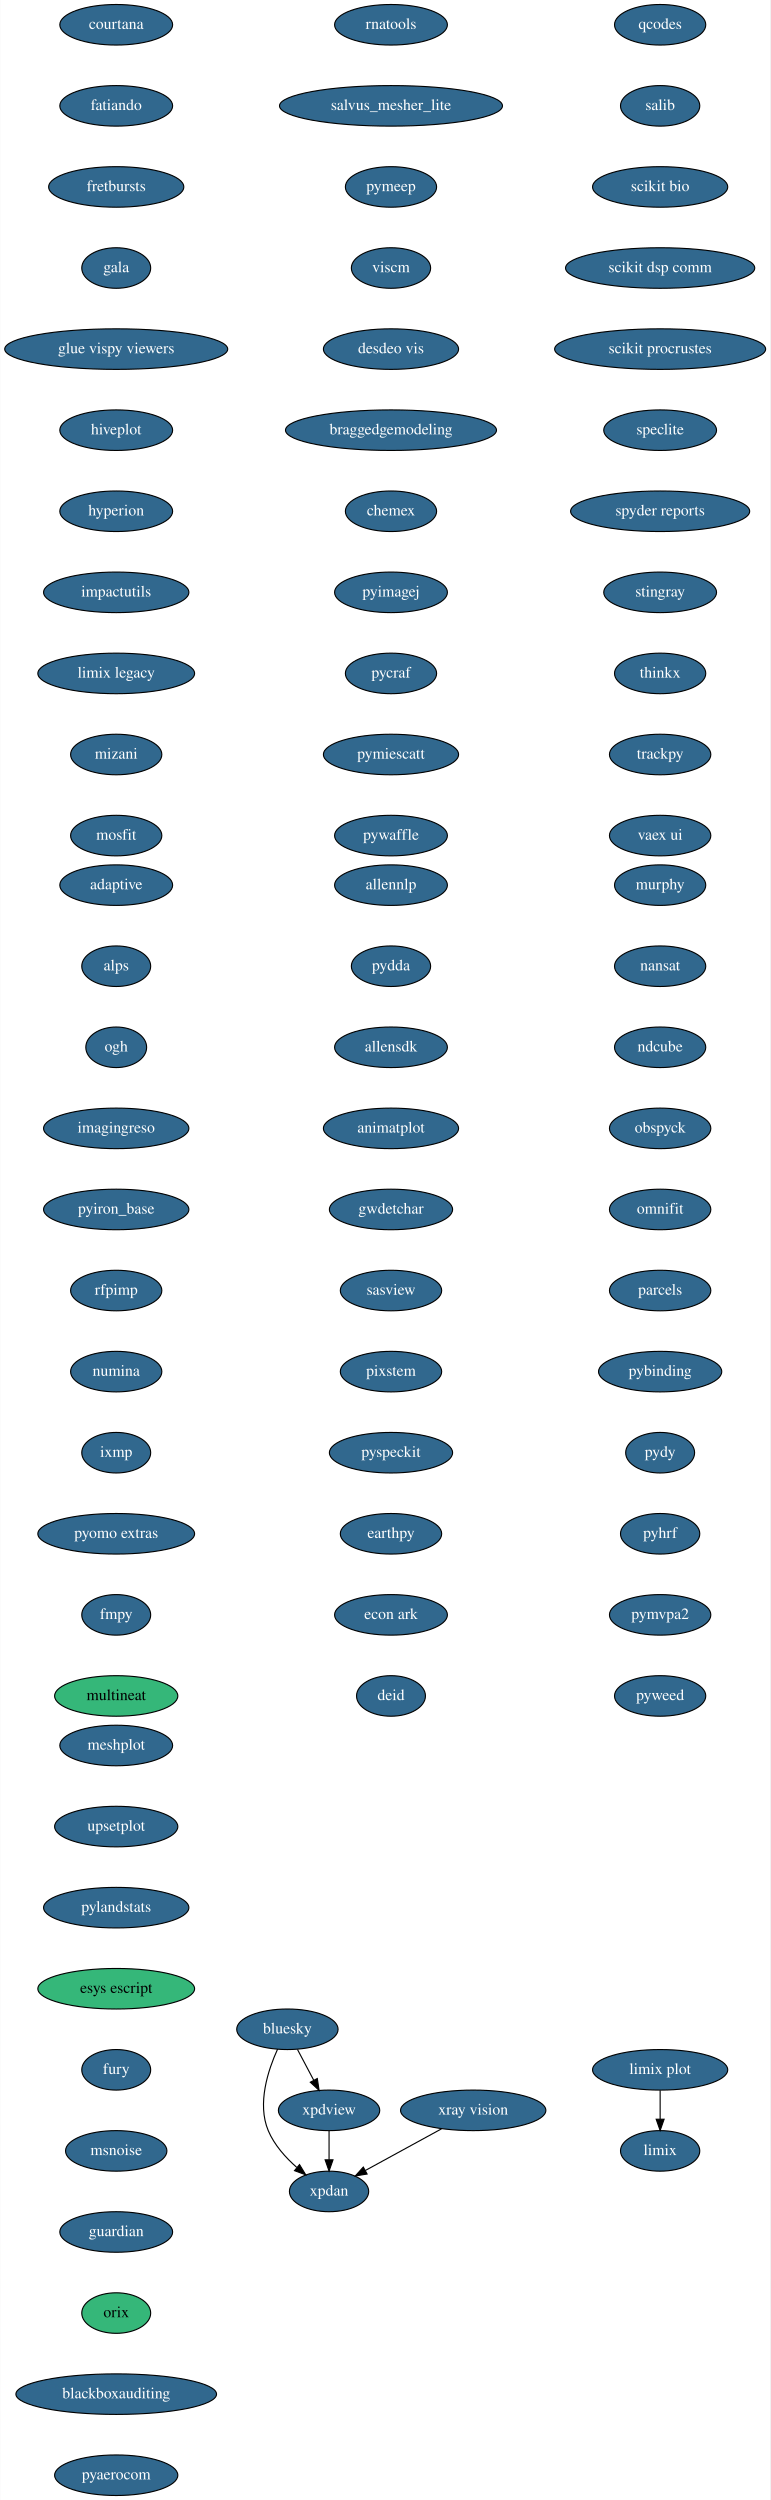
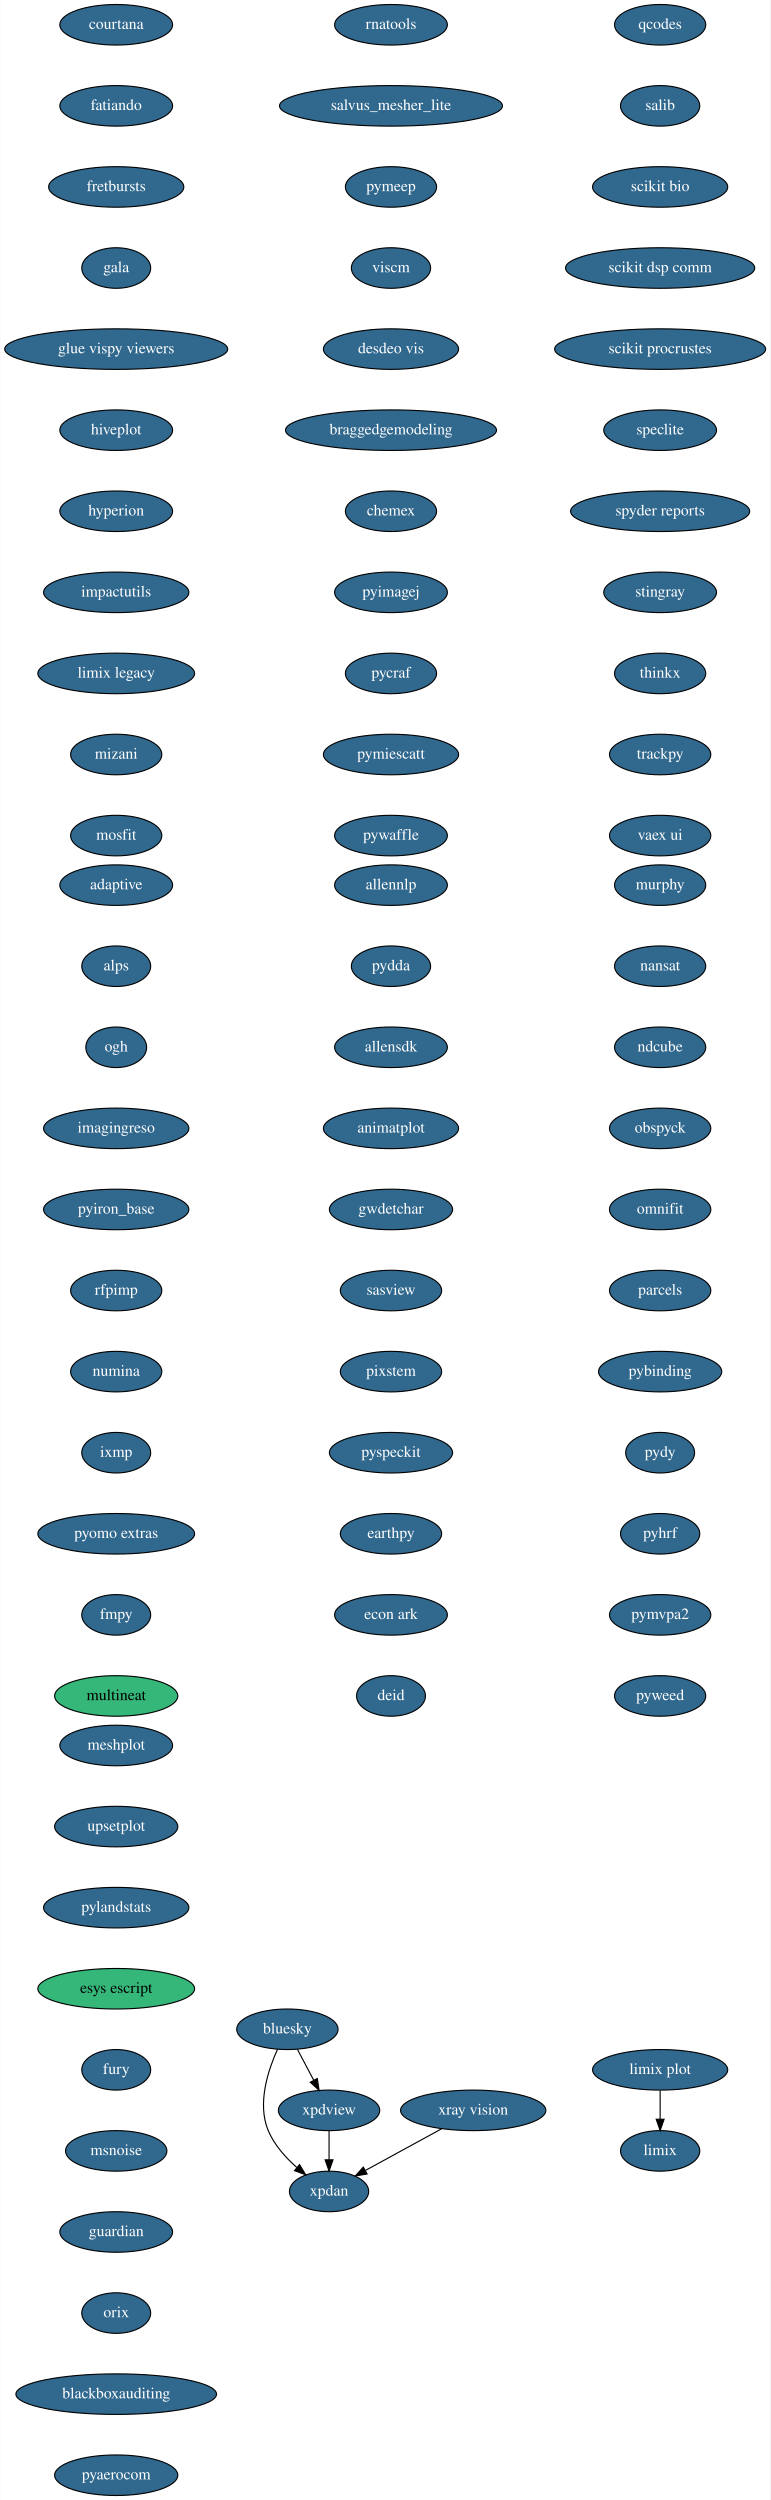
<svg xmlns="http://www.w3.org/2000/svg" xmlns:xlink="http://www.w3.org/1999/xlink" width="684pt" height="2220pt" viewBox="0.00 0.00 683.59 2220.00">
  <g id="graph0" class="graph" transform="scale(1 1) rotate(0) translate(4 2216)">
    <polygon fill="white" stroke="transparent" points="-4,4 -4,-2216 679.59,-2216 679.59,4 -4,4" />
    <g id="node1" class="node">
      <g id="a_node1">
        <a xlink:href="https://github.com/conda-forge/bluesky-feedstock/pull/23" xlink:title="bluesky">
          <ellipse fill="#31688e" stroke="black" cx="251" cy="-414" rx="45" ry="18" />
          <text text-anchor="middle" x="251" y="-410.3" font-family="Times,serif" font-size="14.00" fill="white">bluesky</text>
        </a>
      </g>
    </g>
    <g id="node2" class="node">
      <g id="a_node2">
        <a xlink:href="https://github.com/conda-forge/xpdan-feedstock/pull/33" xlink:title="xpdan">
          <ellipse fill="#31688e" stroke="black" cx="288" cy="-270" rx="35.19" ry="18" />
          <text text-anchor="middle" x="288" y="-266.3" font-family="Times,serif" font-size="14.00" fill="white">xpdan</text>
        </a>
      </g>
    </g>
    <g id="edge1" class="edge">
      <path fill="none" stroke="black" d="M242.28,-396.33C233.92,-377.99 223.96,-347.93 234,-324 239.34,-311.29 249.37,-300.09 259.36,-291.3" />
      <polygon fill="black" stroke="black" points="261.77,-293.85 267.26,-284.79 257.32,-288.45 261.77,-293.85" />
    </g>
    <g id="node3" class="node">
      <g id="a_node3">
        <a xlink:href="https://github.com/conda-forge/xpdview-feedstock/pull/11" xlink:title="xpdview">
          <ellipse fill="#31688e" stroke="black" cx="288" cy="-342" rx="45" ry="18" />
          <text text-anchor="middle" x="288" y="-338.3" font-family="Times,serif" font-size="14.00" fill="white">xpdview</text>
        </a>
      </g>
    </g>
    <g id="edge2" class="edge">
      <path fill="none" stroke="black" d="M259.96,-396.05C264.27,-387.89 269.55,-377.91 274.35,-368.82" />
      <polygon fill="black" stroke="black" points="277.55,-370.27 279.13,-359.79 271.36,-366.99 277.55,-370.27" />
    </g>
    <g id="edge3" class="edge">
      <path fill="none" stroke="black" d="M288,-323.7C288,-315.98 288,-306.71 288,-298.11" />
      <polygon fill="black" stroke="black" points="291.5,-298.1 288,-288.1 284.5,-298.1 291.5,-298.1" />
    </g>
    <g id="node4" class="node">
      <g id="a_node4">
        <a xlink:href="https://github.com/conda-forge/courtana-feedstock/pull/5" xlink:title="courtana">
          <ellipse fill="#31688e" stroke="black" cx="99" cy="-2194" rx="50.09" ry="18" />
          <text text-anchor="middle" x="99" y="-2190.3" font-family="Times,serif" font-size="14.00" fill="white">courtana</text>
        </a>
      </g>
    </g>
    <g id="node5" class="node">
      <g id="a_node5">
        <a xlink:href="https://github.com/conda-forge/fatiando-feedstock/pull/13" xlink:title="fatiando">
          <ellipse fill="#31688e" stroke="black" cx="99" cy="-2122" rx="50.09" ry="18" />
          <text text-anchor="middle" x="99" y="-2118.3" font-family="Times,serif" font-size="14.00" fill="white">fatiando</text>
        </a>
      </g>
    </g>
    <g id="node6" class="node">
      <g id="a_node6">
        <a xlink:href="https://github.com/conda-forge/fretbursts-feedstock/pull/19" xlink:title="fretbursts">
          <ellipse fill="#31688e" stroke="black" cx="99" cy="-2050" rx="60" ry="18" />
          <text text-anchor="middle" x="99" y="-2046.3" font-family="Times,serif" font-size="14.00" fill="white">fretbursts</text>
        </a>
      </g>
    </g>
    <g id="node7" class="node">
      <g id="a_node7">
        <a xlink:href="https://github.com/conda-forge/gala-feedstock/pull/7" xlink:title="gala">
          <ellipse fill="#31688e" stroke="black" cx="99" cy="-1978" rx="30.59" ry="18" />
          <text text-anchor="middle" x="99" y="-1974.3" font-family="Times,serif" font-size="14.00" fill="white">gala</text>
        </a>
      </g>
    </g>
    <g id="node8" class="node">
      <g id="a_node8">
        <a xlink:href="https://github.com/conda-forge/glue-vispy-viewers-feedstock/pull/32" xlink:title="glue vispy viewers">
          <ellipse fill="#31688e" stroke="black" cx="99" cy="-1906" rx="99" ry="18" />
          <text text-anchor="middle" x="99" y="-1902.3" font-family="Times,serif" font-size="14.00" fill="white">glue vispy viewers</text>
        </a>
      </g>
    </g>
    <g id="node9" class="node">
      <g id="a_node9">
        <a xlink:href="https://github.com/conda-forge/hiveplot-feedstock/pull/5" xlink:title="hiveplot">
          <ellipse fill="#31688e" stroke="black" cx="99" cy="-1834" rx="50.09" ry="18" />
          <text text-anchor="middle" x="99" y="-1830.3" font-family="Times,serif" font-size="14.00" fill="white">hiveplot</text>
        </a>
      </g>
    </g>
    <g id="node10" class="node">
      <g id="a_node10">
        <a xlink:href="https://github.com/conda-forge/hyperion-feedstock/pull/14" xlink:title="hyperion">
          <ellipse fill="#31688e" stroke="black" cx="99" cy="-1762" rx="50.09" ry="18" />
          <text text-anchor="middle" x="99" y="-1758.3" font-family="Times,serif" font-size="14.00" fill="white">hyperion</text>
        </a>
      </g>
    </g>
    <g id="node11" class="node">
      <g id="a_node11">
        <a xlink:href="https://github.com/conda-forge/impactutils-feedstock/pull/32" xlink:title="impactutils">
          <ellipse fill="#31688e" stroke="black" cx="99" cy="-1690" rx="64.5" ry="18" />
          <text text-anchor="middle" x="99" y="-1686.3" font-family="Times,serif" font-size="14.00" fill="white">impactutils</text>
        </a>
      </g>
    </g>
    <g id="node12" class="node">
      <g id="a_node12">
        <a xlink:href="https://github.com/conda-forge/limix-legacy-feedstock/pull/9" xlink:title="limix legacy">
          <ellipse fill="#31688e" stroke="black" cx="99" cy="-1618" rx="69.59" ry="18" />
          <text text-anchor="middle" x="99" y="-1614.3" font-family="Times,serif" font-size="14.00" fill="white">limix legacy</text>
        </a>
      </g>
    </g>
    <g id="node14" class="node">
      <g id="a_node14">
        <a xlink:href="https://github.com/conda-forge/mizani-feedstock/pull/25" xlink:title="mizani">
          <ellipse fill="#31688e" stroke="black" cx="99" cy="-1546" rx="40.5" ry="18" />
          <text text-anchor="middle" x="99" y="-1542.3" font-family="Times,serif" font-size="14.00" fill="white">mizani</text>
        </a>
      </g>
    </g>
    <g id="node13" class="node">
      <g id="a_node13">
        <a xlink:href="https://github.com/conda-forge/limix-feedstock/pull/23" xlink:title="limix">
          <ellipse fill="#31688e" stroke="black" cx="582" cy="-306" rx="35.19" ry="18" />
          <text text-anchor="middle" x="582" y="-302.3" font-family="Times,serif" font-size="14.00" fill="white">limix</text>
        </a>
      </g>
    </g>
    <g id="node15" class="node">
      <g id="a_node15">
        <a xlink:href="https://github.com/conda-forge/mosfit-feedstock/pull/40" xlink:title="mosfit">
          <ellipse fill="#31688e" stroke="black" cx="99" cy="-1474" rx="40.5" ry="18" />
          <text text-anchor="middle" x="99" y="-1470.3" font-family="Times,serif" font-size="14.00" fill="white">mosfit</text>
        </a>
      </g>
    </g>
    <g id="node16" class="node">
      <g id="a_node16">
        <a xlink:href="https://github.com/conda-forge/murphy-feedstock/pull/3" xlink:title="murphy">
          <ellipse fill="#31688e" stroke="black" cx="582" cy="-1430" rx="40.5" ry="18" />
          <text text-anchor="middle" x="582" y="-1426.3" font-family="Times,serif" font-size="14.00" fill="white">murphy</text>
        </a>
      </g>
    </g>
    <g id="node17" class="node">
      <g id="a_node17">
        <a xlink:href="https://github.com/conda-forge/nansat-feedstock/pull/29" xlink:title="nansat">
          <ellipse fill="#31688e" stroke="black" cx="582" cy="-1358" rx="40.5" ry="18" />
          <text text-anchor="middle" x="582" y="-1354.3" font-family="Times,serif" font-size="14.00" fill="white">nansat</text>
        </a>
      </g>
    </g>
    <g id="node18" class="node">
      <g id="a_node18">
        <a xlink:href="https://github.com/conda-forge/ndcube-feedstock/pull/16" xlink:title="ndcube">
          <ellipse fill="#31688e" stroke="black" cx="582" cy="-1286" rx="40.5" ry="18" />
          <text text-anchor="middle" x="582" y="-1282.3" font-family="Times,serif" font-size="14.00" fill="white">ndcube</text>
        </a>
      </g>
    </g>
    <g id="node19" class="node">
      <g id="a_node19">
        <a xlink:href="https://github.com/conda-forge/obspyck-feedstock/pull/15" xlink:title="obspyck">
          <ellipse fill="#31688e" stroke="black" cx="582" cy="-1214" rx="45" ry="18" />
          <text text-anchor="middle" x="582" y="-1210.3" font-family="Times,serif" font-size="14.00" fill="white">obspyck</text>
        </a>
      </g>
    </g>
    <g id="node20" class="node">
      <g id="a_node20">
        <a xlink:href="https://github.com/conda-forge/omnifit-feedstock/pull/4" xlink:title="omnifit">
          <ellipse fill="#31688e" stroke="black" cx="582" cy="-1142" rx="45" ry="18" />
          <text text-anchor="middle" x="582" y="-1138.3" font-family="Times,serif" font-size="14.00" fill="white">omnifit</text>
        </a>
      </g>
    </g>
    <g id="node21" class="node">
      <g id="a_node21">
        <a xlink:href="https://github.com/conda-forge/parcels-feedstock/pull/59" xlink:title="parcels">
          <ellipse fill="#31688e" stroke="black" cx="582" cy="-1070" rx="45" ry="18" />
          <text text-anchor="middle" x="582" y="-1066.3" font-family="Times,serif" font-size="14.00" fill="white">parcels</text>
        </a>
      </g>
    </g>
    <g id="node22" class="node">
      <g id="a_node22">
        <a xlink:href="https://github.com/conda-forge/pybinding-feedstock/pull/11" xlink:title="pybinding">
          <ellipse fill="#31688e" stroke="black" cx="582" cy="-998" rx="54.69" ry="18" />
          <text text-anchor="middle" x="582" y="-994.3" font-family="Times,serif" font-size="14.00" fill="white">pybinding</text>
        </a>
      </g>
    </g>
    <g id="node23" class="node">
      <g id="a_node23">
        <a xlink:href="https://github.com/conda-forge/pydy-feedstock/pull/14" xlink:title="pydy">
          <ellipse fill="#31688e" stroke="black" cx="582" cy="-926" rx="30.59" ry="18" />
          <text text-anchor="middle" x="582" y="-922.3" font-family="Times,serif" font-size="14.00" fill="white">pydy</text>
        </a>
      </g>
    </g>
    <g id="node24" class="node">
      <g id="a_node24">
        <a xlink:href="https://github.com/conda-forge/pyhrf-feedstock/pull/4" xlink:title="pyhrf">
          <ellipse fill="#31688e" stroke="black" cx="582" cy="-854" rx="35.19" ry="18" />
          <text text-anchor="middle" x="582" y="-850.3" font-family="Times,serif" font-size="14.00" fill="white">pyhrf</text>
        </a>
      </g>
    </g>
    <g id="node25" class="node">
      <g id="a_node25">
        <a xlink:href="https://github.com/conda-forge/pymvpa2-feedstock/pull/10" xlink:title="pymvpa2">
          <ellipse fill="#31688e" stroke="black" cx="582" cy="-782" rx="45" ry="18" />
          <text text-anchor="middle" x="582" y="-778.3" font-family="Times,serif" font-size="14.00" fill="white">pymvpa2</text>
        </a>
      </g>
    </g>
    <g id="node26" class="node">
      <g id="a_node26">
        <a xlink:href="https://github.com/conda-forge/pyweed-feedstock/pull/16" xlink:title="pyweed">
          <ellipse fill="#31688e" stroke="black" cx="582" cy="-710" rx="40.5" ry="18" />
          <text text-anchor="middle" x="582" y="-706.3" font-family="Times,serif" font-size="14.00" fill="white">pyweed</text>
        </a>
      </g>
    </g>
    <g id="node27" class="node">
      <g id="a_node27">
        <a xlink:href="https://github.com/conda-forge/qcodes-feedstock/pull/22" xlink:title="qcodes">
          <ellipse fill="#31688e" stroke="black" cx="582" cy="-2194" rx="40.5" ry="18" />
          <text text-anchor="middle" x="582" y="-2190.3" font-family="Times,serif" font-size="14.00" fill="white">qcodes</text>
        </a>
      </g>
    </g>
    <g id="node28" class="node">
      <g id="a_node28">
        <a xlink:href="https://github.com/conda-forge/salib-feedstock/pull/16" xlink:title="salib">
          <ellipse fill="#31688e" stroke="black" cx="582" cy="-2122" rx="35.19" ry="18" />
          <text text-anchor="middle" x="582" y="-2118.3" font-family="Times,serif" font-size="14.00" fill="white">salib</text>
        </a>
      </g>
    </g>
    <g id="node29" class="node">
      <g id="a_node29">
        <a xlink:href="https://github.com/conda-forge/scikit-bio-feedstock/pull/25" xlink:title="scikit bio">
          <ellipse fill="#31688e" stroke="black" cx="582" cy="-2050" rx="60" ry="18" />
          <text text-anchor="middle" x="582" y="-2046.3" font-family="Times,serif" font-size="14.00" fill="white">scikit bio</text>
        </a>
      </g>
    </g>
    <g id="node30" class="node">
      <g id="a_node30">
        <a xlink:href="https://github.com/conda-forge/scikit-dsp-comm-feedstock/pull/3" xlink:title="scikit dsp comm">
          <ellipse fill="#31688e" stroke="black" cx="582" cy="-1978" rx="84" ry="18" />
          <text text-anchor="middle" x="582" y="-1974.3" font-family="Times,serif" font-size="14.00" fill="white">scikit dsp comm</text>
        </a>
      </g>
    </g>
    <g id="node31" class="node">
      <g id="a_node31">
        <a xlink:href="https://github.com/conda-forge/scikit-procrustes-feedstock/pull/5" xlink:title="scikit procrustes">
          <ellipse fill="#31688e" stroke="black" cx="582" cy="-1906" rx="93.68" ry="18" />
          <text text-anchor="middle" x="582" y="-1902.3" font-family="Times,serif" font-size="14.00" fill="white">scikit procrustes</text>
        </a>
      </g>
    </g>
    <g id="node32" class="node">
      <g id="a_node32">
        <a xlink:href="https://github.com/conda-forge/speclite-feedstock/pull/5" xlink:title="speclite">
          <ellipse fill="#31688e" stroke="black" cx="582" cy="-1834" rx="50.09" ry="18" />
          <text text-anchor="middle" x="582" y="-1830.3" font-family="Times,serif" font-size="14.00" fill="white">speclite</text>
        </a>
      </g>
    </g>
    <g id="node33" class="node">
      <g id="a_node33">
        <a xlink:href="https://github.com/conda-forge/spyder-reports-feedstock/pull/5" xlink:title="spyder reports">
          <ellipse fill="#31688e" stroke="black" cx="582" cy="-1762" rx="79.5" ry="18" />
          <text text-anchor="middle" x="582" y="-1758.3" font-family="Times,serif" font-size="14.00" fill="white">spyder reports</text>
        </a>
      </g>
    </g>
    <g id="node34" class="node">
      <g id="a_node34">
        <a xlink:href="https://github.com/conda-forge/stingray-feedstock/pull/9" xlink:title="stingray">
          <ellipse fill="#31688e" stroke="black" cx="582" cy="-1690" rx="50.09" ry="18" />
          <text text-anchor="middle" x="582" y="-1686.3" font-family="Times,serif" font-size="14.00" fill="white">stingray</text>
        </a>
      </g>
    </g>
    <g id="node35" class="node">
      <g id="a_node35">
        <a xlink:href="https://github.com/conda-forge/thinkx-feedstock/pull/4" xlink:title="thinkx">
          <ellipse fill="#31688e" stroke="black" cx="582" cy="-1618" rx="40.5" ry="18" />
          <text text-anchor="middle" x="582" y="-1614.3" font-family="Times,serif" font-size="14.00" fill="white">thinkx</text>
        </a>
      </g>
    </g>
    <g id="node36" class="node">
      <g id="a_node36">
        <a xlink:href="https://github.com/conda-forge/trackpy-feedstock/pull/18" xlink:title="trackpy">
          <ellipse fill="#31688e" stroke="black" cx="582" cy="-1546" rx="45" ry="18" />
          <text text-anchor="middle" x="582" y="-1542.3" font-family="Times,serif" font-size="14.00" fill="white">trackpy</text>
        </a>
      </g>
    </g>
    <g id="node37" class="node">
      <g id="a_node37">
        <a xlink:href="https://github.com/conda-forge/vaex-ui-feedstock/pull/12" xlink:title="vaex ui">
          <ellipse fill="#31688e" stroke="black" cx="582" cy="-1474" rx="45" ry="18" />
          <text text-anchor="middle" x="582" y="-1470.3" font-family="Times,serif" font-size="14.00" fill="white">vaex ui</text>
        </a>
      </g>
    </g>
    <g id="node38" class="node">
      <g id="a_node38">
        <a xlink:href="https://github.com/conda-forge/xray-vision-feedstock/pull/12" xlink:title="xray vision">
          <ellipse fill="#31688e" stroke="black" cx="416" cy="-342" rx="64.5" ry="18" />
          <text text-anchor="middle" x="416" y="-338.3" font-family="Times,serif" font-size="14.00" fill="white">xray vision</text>
        </a>
      </g>
    </g>
    <g id="edge34" class="edge">
      <path fill="none" stroke="black" d="M387.91,-325.64C367.91,-314.7 340.99,-299.98 320.13,-288.57" />
      <polygon fill="black" stroke="black" points="321.77,-285.48 311.31,-283.75 318.41,-291.62 321.77,-285.48" />
    </g>
    <g id="node39" class="node">
      <g id="a_node39">
        <a xlink:href="https://github.com/conda-forge/adaptive-feedstock/pull/25" xlink:title="adaptive">
          <ellipse fill="#31688e" stroke="black" cx="99" cy="-1430" rx="50.09" ry="18" />
          <text text-anchor="middle" x="99" y="-1426.3" font-family="Times,serif" font-size="14.00" fill="white">adaptive</text>
        </a>
      </g>
    </g>
    <g id="node40" class="node">
      <g id="a_node40">
        <a xlink:href="https://github.com/conda-forge/alps-feedstock/pull/29" xlink:title="alps">
          <ellipse fill="#31688e" stroke="black" cx="99" cy="-1358" rx="30.59" ry="18" />
          <text text-anchor="middle" x="99" y="-1354.3" font-family="Times,serif" font-size="14.00" fill="white">alps</text>
        </a>
      </g>
    </g>
    <g id="node41" class="node">
      <g id="a_node41">
        <a xlink:href="https://github.com/conda-forge/ogh-feedstock/pull/9" xlink:title="ogh">
          <ellipse fill="#31688e" stroke="black" cx="99" cy="-1286" rx="27" ry="18" />
          <text text-anchor="middle" x="99" y="-1282.3" font-family="Times,serif" font-size="14.00" fill="white">ogh</text>
        </a>
      </g>
    </g>
    <g id="node42" class="node">
      <g id="a_node42">
        <a xlink:href="https://github.com/conda-forge/imagingreso-feedstock/pull/19" xlink:title="imagingreso">
          <ellipse fill="#31688e" stroke="black" cx="99" cy="-1214" rx="64.5" ry="18" />
          <text text-anchor="middle" x="99" y="-1210.3" font-family="Times,serif" font-size="14.00" fill="white">imagingreso</text>
        </a>
      </g>
    </g>
    <g id="node43" class="node">
      <g id="a_node43">
        <a xlink:href="https://github.com/conda-forge/pyiron_base-feedstock/pull/4" xlink:title="pyiron_base">
          <ellipse fill="#31688e" stroke="black" cx="99" cy="-1142" rx="64.5" ry="18" />
          <text text-anchor="middle" x="99" y="-1138.3" font-family="Times,serif" font-size="14.00" fill="white">pyiron_base</text>
        </a>
      </g>
    </g>
    <g id="node44" class="node">
      <g id="a_node44">
        <a xlink:href="https://github.com/conda-forge/rfpimp-feedstock/pull/9" xlink:title="rfpimp">
          <ellipse fill="#31688e" stroke="black" cx="99" cy="-1070" rx="40.5" ry="18" />
          <text text-anchor="middle" x="99" y="-1066.3" font-family="Times,serif" font-size="14.00" fill="white">rfpimp</text>
        </a>
      </g>
    </g>
    <g id="node45" class="node">
      <g id="a_node45">
        <a xlink:href="https://github.com/conda-forge/numina-feedstock/pull/19" xlink:title="numina">
          <ellipse fill="#31688e" stroke="black" cx="99" cy="-998" rx="40.5" ry="18" />
          <text text-anchor="middle" x="99" y="-994.3" font-family="Times,serif" font-size="14.00" fill="white">numina</text>
        </a>
      </g>
    </g>
    <g id="node46" class="node">
      <g id="a_node46">
        <a xlink:href="https://github.com/conda-forge/ixmp-feedstock/pull/16" xlink:title="ixmp">
          <ellipse fill="#31688e" stroke="black" cx="99" cy="-926" rx="30.59" ry="18" />
          <text text-anchor="middle" x="99" y="-922.3" font-family="Times,serif" font-size="14.00" fill="white">ixmp</text>
        </a>
      </g>
    </g>
    <g id="node47" class="node">
      <g id="a_node47">
        <a xlink:href="https://github.com/conda-forge/pyomo.extras-feedstock/pull/25" xlink:title="pyomo extras">
          <ellipse fill="#31688e" stroke="black" cx="99" cy="-854" rx="69.59" ry="18" />
          <text text-anchor="middle" x="99" y="-850.3" font-family="Times,serif" font-size="14.00" fill="white">pyomo extras</text>
        </a>
      </g>
    </g>
    <g id="node48" class="node">
      <g id="a_node48">
        <a xlink:href="https://github.com/conda-forge/fmpy-feedstock/pull/18" xlink:title="fmpy">
          <ellipse fill="#31688e" stroke="black" cx="99" cy="-782" rx="30.59" ry="18" />
          <text text-anchor="middle" x="99" y="-778.3" font-family="Times,serif" font-size="14.00" fill="white">fmpy</text>
        </a>
      </g>
    </g>
    <g id="node49" class="node">
      <g id="a_node49">
        <a xlink:href="https://github.com/conda-forge/multineat-feedstock" xlink:title="multineat">
          <ellipse fill="#35b779" stroke="black" cx="99" cy="-710" rx="54.69" ry="18" />
          <text text-anchor="middle" x="99" y="-706.3" font-family="Times,serif" font-size="14.00">multineat</text>
        </a>
      </g>
    </g>
    <g id="node50" class="node">
      <g id="a_node50">
        <a xlink:href="https://github.com/conda-forge/rnatools-feedstock/pull/3" xlink:title="rnatools">
          <ellipse fill="#31688e" stroke="black" cx="343" cy="-2194" rx="50.09" ry="18" />
          <text text-anchor="middle" x="343" y="-2190.3" font-family="Times,serif" font-size="14.00" fill="white">rnatools</text>
        </a>
      </g>
    </g>
    <g id="node51" class="node">
      <g id="a_node51">
        <a xlink:href="https://github.com/conda-forge/salvus_mesher_lite-feedstock/pull/3" xlink:title="salvus_mesher_lite">
          <ellipse fill="#31688e" stroke="black" cx="343" cy="-2122" rx="99" ry="18" />
          <text text-anchor="middle" x="343" y="-2118.3" font-family="Times,serif" font-size="14.00" fill="white">salvus_mesher_lite</text>
        </a>
      </g>
    </g>
    <g id="node52" class="node">
      <g id="a_node52">
        <a xlink:href="https://github.com/conda-forge/pymeep-feedstock/pull/28" xlink:title="pymeep">
          <ellipse fill="#31688e" stroke="black" cx="343" cy="-2050" rx="40.5" ry="18" />
          <text text-anchor="middle" x="343" y="-2046.3" font-family="Times,serif" font-size="14.00" fill="white">pymeep</text>
        </a>
      </g>
    </g>
    <g id="node53" class="node">
      <g id="a_node53">
        <a xlink:href="https://github.com/conda-forge/viscm-feedstock/pull/4" xlink:title="viscm">
          <ellipse fill="#31688e" stroke="black" cx="343" cy="-1978" rx="35.19" ry="18" />
          <text text-anchor="middle" x="343" y="-1974.3" font-family="Times,serif" font-size="14.00" fill="white">viscm</text>
        </a>
      </g>
    </g>
    <g id="node54" class="node">
      <g id="a_node54">
        <a xlink:href="https://github.com/conda-forge/desdeo-vis-feedstock/pull/5" xlink:title="desdeo vis">
          <ellipse fill="#31688e" stroke="black" cx="343" cy="-1906" rx="60" ry="18" />
          <text text-anchor="middle" x="343" y="-1902.3" font-family="Times,serif" font-size="14.00" fill="white">desdeo vis</text>
        </a>
      </g>
    </g>
    <g id="node55" class="node">
      <g id="a_node55">
        <a xlink:href="https://github.com/conda-forge/braggedgemodeling-feedstock/pull/3" xlink:title="braggedgemodeling">
          <ellipse fill="#31688e" stroke="black" cx="343" cy="-1834" rx="93.68" ry="18" />
          <text text-anchor="middle" x="343" y="-1830.3" font-family="Times,serif" font-size="14.00" fill="white">braggedgemodeling</text>
        </a>
      </g>
    </g>
    <g id="node56" class="node">
      <g id="a_node56">
        <a xlink:href="https://github.com/conda-forge/chemex-feedstock/pull/8" xlink:title="chemex">
          <ellipse fill="#31688e" stroke="black" cx="343" cy="-1762" rx="40.5" ry="18" />
          <text text-anchor="middle" x="343" y="-1758.3" font-family="Times,serif" font-size="14.00" fill="white">chemex</text>
        </a>
      </g>
    </g>
    <g id="node57" class="node">
      <g id="a_node57">
        <a xlink:href="https://github.com/conda-forge/pyimagej-feedstock/pull/9" xlink:title="pyimagej">
          <ellipse fill="#31688e" stroke="black" cx="343" cy="-1690" rx="50.09" ry="18" />
          <text text-anchor="middle" x="343" y="-1686.3" font-family="Times,serif" font-size="14.00" fill="white">pyimagej</text>
        </a>
      </g>
    </g>
    <g id="node58" class="node">
      <g id="a_node58">
        <a xlink:href="https://github.com/conda-forge/pycraf-feedstock/pull/8" xlink:title="pycraf">
          <ellipse fill="#31688e" stroke="black" cx="343" cy="-1618" rx="40.5" ry="18" />
          <text text-anchor="middle" x="343" y="-1614.3" font-family="Times,serif" font-size="14.00" fill="white">pycraf</text>
        </a>
      </g>
    </g>
    <g id="node59" class="node">
      <g id="a_node59">
        <a xlink:href="https://github.com/conda-forge/pymiescatt-feedstock/pull/6" xlink:title="pymiescatt">
          <ellipse fill="#31688e" stroke="black" cx="343" cy="-1546" rx="60" ry="18" />
          <text text-anchor="middle" x="343" y="-1542.3" font-family="Times,serif" font-size="14.00" fill="white">pymiescatt</text>
        </a>
      </g>
    </g>
    <g id="node60" class="node">
      <g id="a_node60">
        <a xlink:href="https://github.com/conda-forge/pywaffle-feedstock/pull/5" xlink:title="pywaffle">
          <ellipse fill="#31688e" stroke="black" cx="343" cy="-1474" rx="50.09" ry="18" />
          <text text-anchor="middle" x="343" y="-1470.3" font-family="Times,serif" font-size="14.00" fill="white">pywaffle</text>
        </a>
      </g>
    </g>
    <g id="node61" class="node">
      <g id="a_node61">
        <a xlink:href="https://github.com/conda-forge/allennlp-feedstock/pull/8" xlink:title="allennlp">
          <ellipse fill="#31688e" stroke="black" cx="343" cy="-1430" rx="50.09" ry="18" />
          <text text-anchor="middle" x="343" y="-1426.3" font-family="Times,serif" font-size="14.00" fill="white">allennlp</text>
        </a>
      </g>
    </g>
    <g id="node62" class="node">
      <g id="a_node62">
        <a xlink:href="https://github.com/conda-forge/pydda-feedstock/pull/11" xlink:title="pydda">
          <ellipse fill="#31688e" stroke="black" cx="343" cy="-1358" rx="35.19" ry="18" />
          <text text-anchor="middle" x="343" y="-1354.3" font-family="Times,serif" font-size="14.00" fill="white">pydda</text>
        </a>
      </g>
    </g>
    <g id="node63" class="node">
      <g id="a_node63">
        <a xlink:href="https://github.com/conda-forge/allensdk-feedstock/pull/2" xlink:title="allensdk">
          <ellipse fill="#31688e" stroke="black" cx="343" cy="-1286" rx="50.09" ry="18" />
          <text text-anchor="middle" x="343" y="-1282.3" font-family="Times,serif" font-size="14.00" fill="white">allensdk</text>
        </a>
      </g>
    </g>
    <g id="node64" class="node">
      <g id="a_node64">
        <a xlink:href="https://github.com/conda-forge/animatplot-feedstock/pull/3" xlink:title="animatplot">
          <ellipse fill="#31688e" stroke="black" cx="343" cy="-1214" rx="60" ry="18" />
          <text text-anchor="middle" x="343" y="-1210.3" font-family="Times,serif" font-size="14.00" fill="white">animatplot</text>
        </a>
      </g>
    </g>
    <g id="node65" class="node">
      <g id="a_node65">
        <a xlink:href="https://github.com/conda-forge/gwdetchar-feedstock/pull/27" xlink:title="gwdetchar">
          <ellipse fill="#31688e" stroke="black" cx="343" cy="-1142" rx="54.69" ry="18" />
          <text text-anchor="middle" x="343" y="-1138.3" font-family="Times,serif" font-size="14.00" fill="white">gwdetchar</text>
        </a>
      </g>
    </g>
    <g id="node66" class="node">
      <g id="a_node66">
        <a xlink:href="https://github.com/conda-forge/sasview-feedstock/pull/9" xlink:title="sasview">
          <ellipse fill="#31688e" stroke="black" cx="343" cy="-1070" rx="45" ry="18" />
          <text text-anchor="middle" x="343" y="-1066.3" font-family="Times,serif" font-size="14.00" fill="white">sasview</text>
        </a>
      </g>
    </g>
    <g id="node67" class="node">
      <g id="a_node67">
        <a xlink:href="https://github.com/conda-forge/pixstem-feedstock/pull/1" xlink:title="pixstem">
          <ellipse fill="#31688e" stroke="black" cx="343" cy="-998" rx="45" ry="18" />
          <text text-anchor="middle" x="343" y="-994.3" font-family="Times,serif" font-size="14.00" fill="white">pixstem</text>
        </a>
      </g>
    </g>
    <g id="node68" class="node">
      <g id="a_node68">
        <a xlink:href="https://github.com/conda-forge/pyspeckit-feedstock/pull/3" xlink:title="pyspeckit">
          <ellipse fill="#31688e" stroke="black" cx="343" cy="-926" rx="54.69" ry="18" />
          <text text-anchor="middle" x="343" y="-922.3" font-family="Times,serif" font-size="14.00" fill="white">pyspeckit</text>
        </a>
      </g>
    </g>
    <g id="node69" class="node">
      <g id="a_node69">
        <a xlink:href="https://github.com/conda-forge/earthpy-feedstock/pull/12" xlink:title="earthpy">
          <ellipse fill="#31688e" stroke="black" cx="343" cy="-854" rx="45" ry="18" />
          <text text-anchor="middle" x="343" y="-850.3" font-family="Times,serif" font-size="14.00" fill="white">earthpy</text>
        </a>
      </g>
    </g>
    <g id="node70" class="node">
      <g id="a_node70">
        <a xlink:href="https://github.com/conda-forge/econ-ark-feedstock/pull/9" xlink:title="econ ark">
          <ellipse fill="#31688e" stroke="black" cx="343" cy="-782" rx="50.09" ry="18" />
          <text text-anchor="middle" x="343" y="-778.3" font-family="Times,serif" font-size="14.00" fill="white">econ ark</text>
        </a>
      </g>
    </g>
    <g id="node72" class="node">
      <g id="a_node72">
        <a xlink:href="https://github.com/conda-forge/deid-feedstock/pull/4" xlink:title="deid">
          <ellipse fill="#31688e" stroke="black" cx="343" cy="-710" rx="30.59" ry="18" />
          <text text-anchor="middle" x="343" y="-706.3" font-family="Times,serif" font-size="14.00" fill="white">deid</text>
        </a>
      </g>
    </g>
    <g id="node71" class="node">
      <g id="a_node71">
        <a xlink:href="https://github.com/conda-forge/limix-plot-feedstock/pull/1" xlink:title="limix plot">
          <ellipse fill="#31688e" stroke="black" cx="582" cy="-378" rx="60" ry="18" />
          <text text-anchor="middle" x="582" y="-374.3" font-family="Times,serif" font-size="14.00" fill="white">limix plot</text>
        </a>
      </g>
    </g>
    <g id="edge64" class="edge">
      <path fill="none" stroke="black" d="M582,-359.7C582,-351.98 582,-342.71 582,-334.11" />
      <polygon fill="black" stroke="black" points="585.5,-334.1 582,-324.1 578.5,-334.1 585.5,-334.1" />
    </g>
    <g id="node73" class="node">
      <g id="a_node73">
        <a xlink:href="https://github.com/conda-forge/meshplot-feedstock/pull/8" xlink:title="meshplot">
          <ellipse fill="#31688e" stroke="black" cx="99" cy="-666" rx="50.09" ry="18" />
          <text text-anchor="middle" x="99" y="-662.3" font-family="Times,serif" font-size="14.00" fill="white">meshplot</text>
        </a>
      </g>
    </g>
    <g id="node74" class="node">
      <g id="a_node74">
        <a xlink:href="https://github.com/conda-forge/upsetplot-feedstock/pull/1" xlink:title="upsetplot">
          <ellipse fill="#31688e" stroke="black" cx="99" cy="-594" rx="54.69" ry="18" />
          <text text-anchor="middle" x="99" y="-590.3" font-family="Times,serif" font-size="14.00" fill="white">upsetplot</text>
        </a>
      </g>
    </g>
    <g id="node75" class="node">
      <g id="a_node75">
        <a xlink:href="https://github.com/conda-forge/pylandstats-feedstock/pull/15" xlink:title="pylandstats">
          <ellipse fill="#31688e" stroke="black" cx="99" cy="-522" rx="64.5" ry="18" />
          <text text-anchor="middle" x="99" y="-518.3" font-family="Times,serif" font-size="14.00" fill="white">pylandstats</text>
        </a>
      </g>
    </g>
    <g id="node76" class="node">
      <g id="a_node76">
        <a xlink:href="https://github.com/conda-forge/esys-escript-feedstock" xlink:title="esys escript">
          <ellipse fill="#35b779" stroke="black" cx="99" cy="-450" rx="69.59" ry="18" />
          <text text-anchor="middle" x="99" y="-446.3" font-family="Times,serif" font-size="14.00">esys escript</text>
        </a>
      </g>
    </g>
    <g id="node77" class="node">
      <g id="a_node77">
        <a xlink:href="https://github.com/conda-forge/fury-feedstock/pull/5" xlink:title="fury">
          <ellipse fill="#31688e" stroke="black" cx="99" cy="-378" rx="30.59" ry="18" />
          <text text-anchor="middle" x="99" y="-374.3" font-family="Times,serif" font-size="14.00" fill="white">fury</text>
        </a>
      </g>
    </g>
    <g id="node78" class="node">
      <g id="a_node78">
        <a xlink:href="https://github.com/conda-forge/msnoise-feedstock/pull/5" xlink:title="msnoise">
          <ellipse fill="#31688e" stroke="black" cx="99" cy="-306" rx="45" ry="18" />
          <text text-anchor="middle" x="99" y="-302.3" font-family="Times,serif" font-size="14.00" fill="white">msnoise</text>
        </a>
      </g>
    </g>
    <g id="node79" class="node">
      <g id="a_node79">
        <a xlink:href="https://github.com/conda-forge/guardian-feedstock/pull/4" xlink:title="guardian">
          <ellipse fill="#31688e" stroke="black" cx="99" cy="-234" rx="50.09" ry="18" />
          <text text-anchor="middle" x="99" y="-230.3" font-family="Times,serif" font-size="14.00" fill="white">guardian</text>
        </a>
      </g>
    </g>
    <g id="node80" class="node">
      <g id="a_node80">
-         <a xlink:href="https://github.com/conda-forge/orix-feedstock" xlink:title="orix">
-           <ellipse fill="#35b779" stroke="black" cx="99" cy="-162" rx="30.59" ry="18" />
-           <text text-anchor="middle" x="99" y="-158.3" font-family="Times,serif" font-size="14.00">orix</text>
+         <a xlink:href="https://github.com/conda-forge/orix-feedstock/pull/6" xlink:title="orix">
+           <ellipse fill="#31688e" stroke="black" cx="99" cy="-162" rx="30.59" ry="18" />
+           <text text-anchor="middle" x="99" y="-158.3" font-family="Times,serif" font-size="14.00" fill="white">orix</text>
        </a>
      </g>
    </g>
    <g id="node81" class="node">
      <g id="a_node81">
        <a xlink:href="https://github.com/conda-forge/blackboxauditing-feedstock/pull/2" xlink:title="blackboxauditing">
          <ellipse fill="#31688e" stroke="black" cx="99" cy="-90" rx="89.08" ry="18" />
          <text text-anchor="middle" x="99" y="-86.3" font-family="Times,serif" font-size="14.00" fill="white">blackboxauditing</text>
        </a>
      </g>
    </g>
    <g id="node82" class="node">
      <g id="a_node82">
        <a xlink:href="https://github.com/conda-forge/pyaerocom-feedstock/pull/5" xlink:title="pyaerocom">
          <ellipse fill="#31688e" stroke="black" cx="99" cy="-18" rx="54.69" ry="18" />
          <text text-anchor="middle" x="99" y="-14.3" font-family="Times,serif" font-size="14.00" fill="white">pyaerocom</text>
        </a>
      </g>
    </g>
  </g>
</svg>
